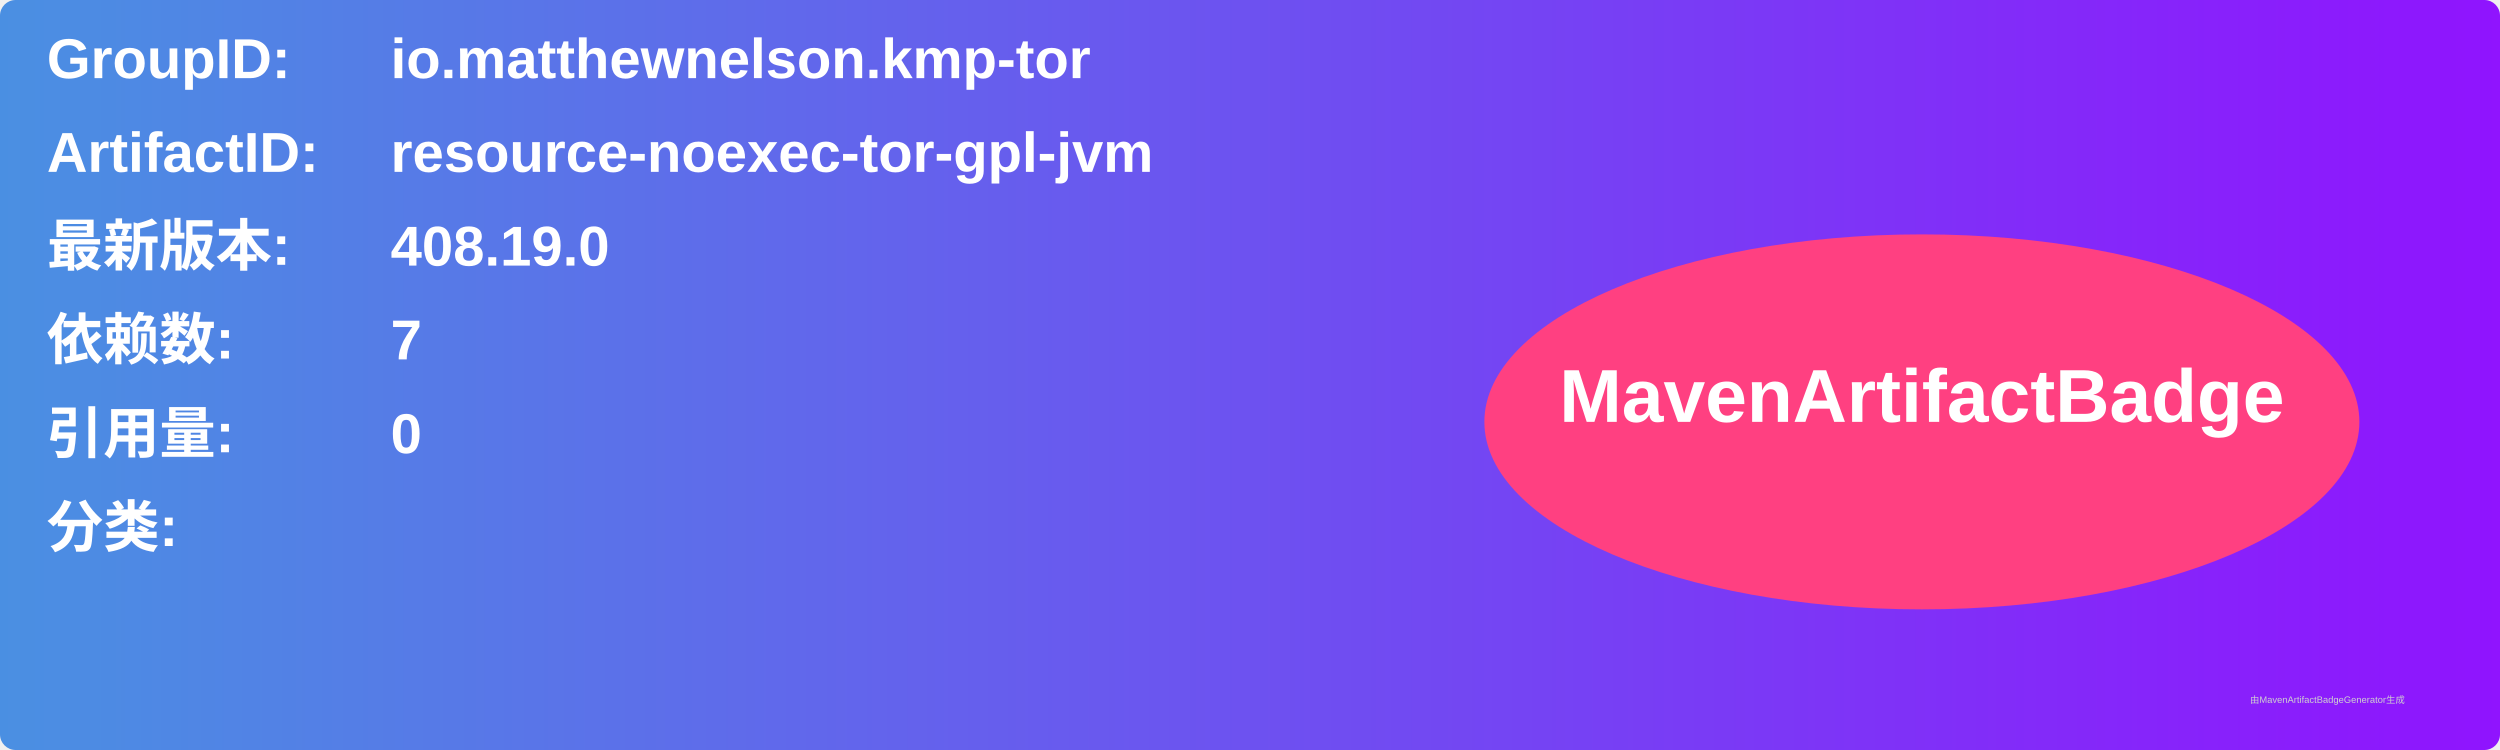
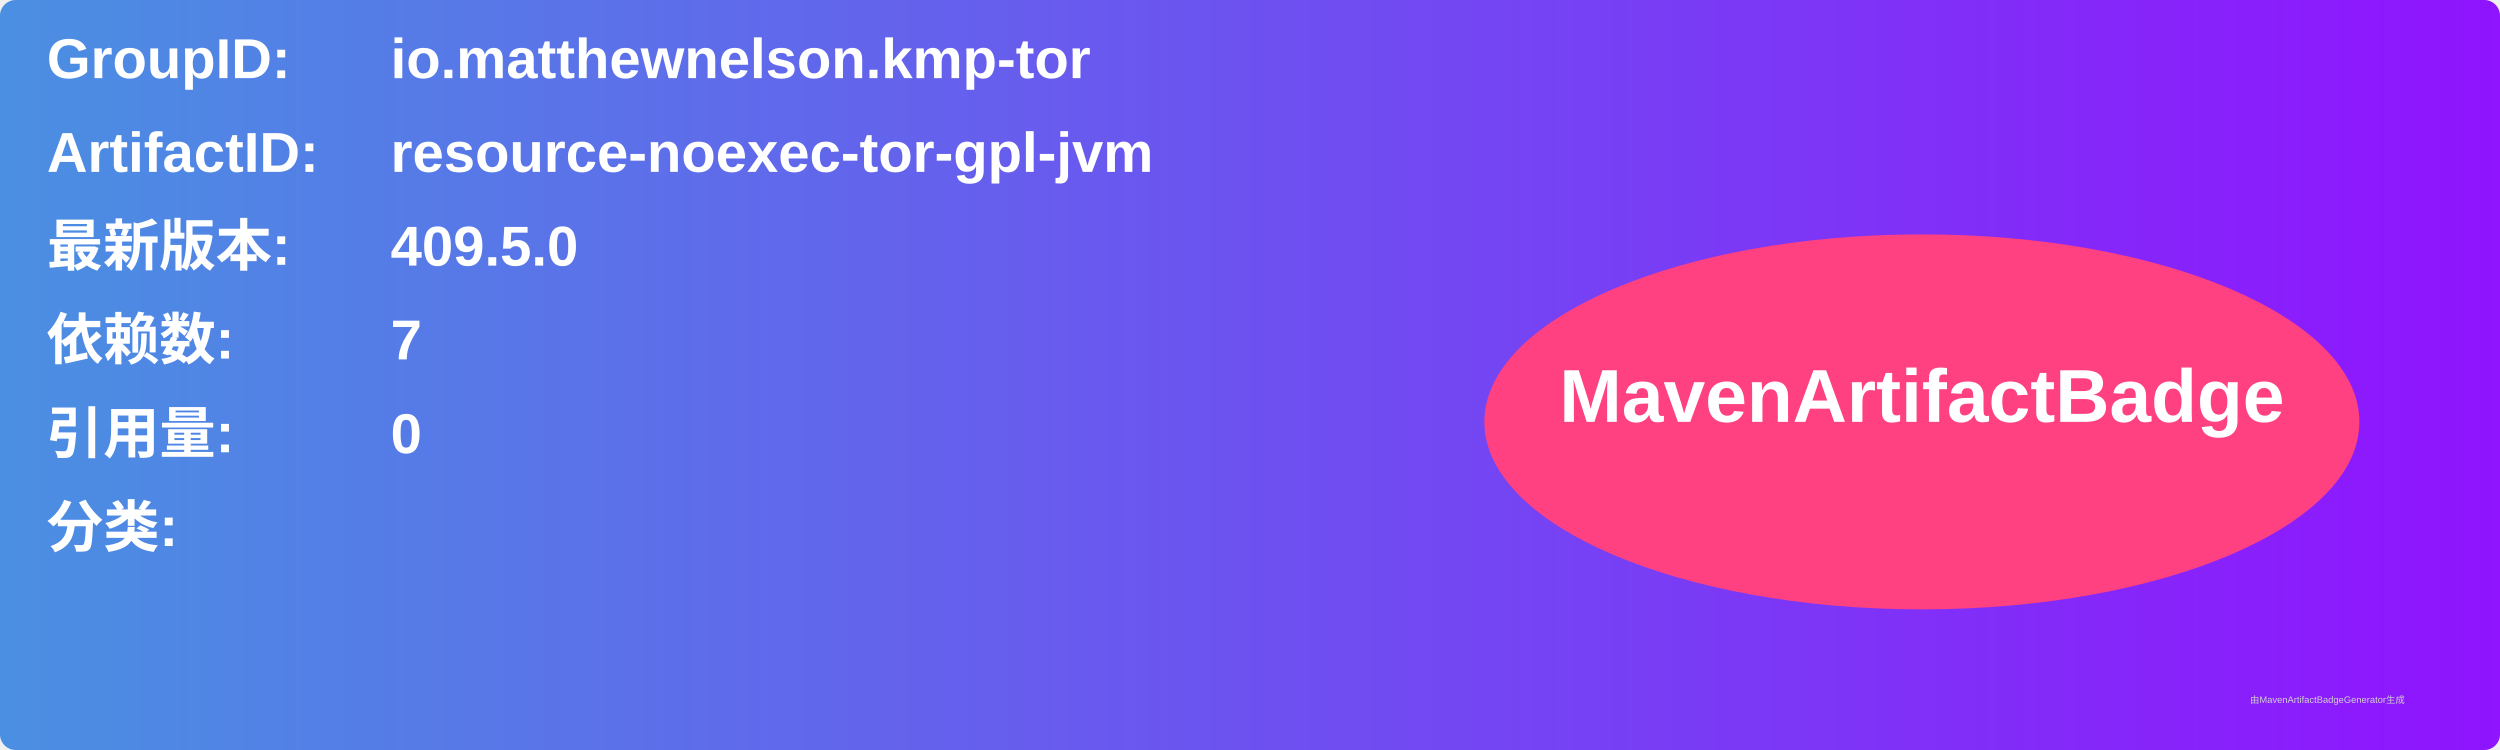
<svg xmlns="http://www.w3.org/2000/svg" width="800" height="240" viewBox="0 0 800 240">
  <linearGradient id="grad" x1="0%" y1="0%" x2="100%" y2="0%">
    <stop offset="0%" stop-color="#4a90e2" />
    <stop offset="100%" stop-color="#9013fe" />
  </linearGradient>
  <rect width="100%" height="100%" rx="5" ry="5" fill="url(#grad)" />
  <g transform="translate(15, 15)">
    <text x="0" y="10" font-family="Arial" font-size="18" fill="white" font-weight="bold" width="260">GroupID:</text>
    <text x="110" y="10" font-family="Arial" font-size="18" fill="white" font-weight="bold" width="460">io.matthewnelson.kmp-tor</text>
    <text x="0" y="40" font-family="Arial" font-size="18" fill="white" font-weight="bold" width="260">ArtifactID:</text>
    <text x="110" y="40" font-family="Arial" font-size="18" fill="white" font-weight="bold" width="460">resource-noexec-tor-gpl-jvm</text>
    <text x="0" y="70" font-family="Arial" font-size="18" fill="white" font-weight="bold">最新版本:</text>
    <text x="110" y="70" font-family="Arial" font-size="18" fill="white" font-weight="bold">
-       <tspan font-weight="bold">408.19.0</tspan>
+       <tspan font-weight="bold">409.5.0</tspan>
    </text>
    <text x="0" y="100" font-family="Arial" font-size="18" fill="white" font-weight="bold">依赖数: </text>
    <text x="110" y="100" font-family="Arial" font-size="18" fill="white">
      <tspan font-weight="bold">7</tspan>
    </text>
    <text x="0" y="130" font-family="Arial" font-size="18" fill="white" font-weight="bold">引用量: </text>
    <text x="110" y="130" font-family="Arial" font-size="18" fill="white">
      <tspan font-weight="bold">0</tspan>
    </text>
    <text x="0" y="160" font-family="Arial" font-size="18" fill="white" font-weight="bold">分类:</text>
    <text x="10" y="190" font-family="Arial" font-size="10" fill="white">
      <tspan font-weight="bold" />
    </text>
    <ellipse cx="600" cy="120" rx="140" ry="60" fill="#ff4081" />
    <text x="600" y="120" text-anchor="middle" font-family="Arial" font-size="24" fill="white" font-weight="bold">MavenArtifactBadge</text>
  </g>
  <text x="720" y="225" font-family="Arial" font-size="3" fill="#d0d0d0">由MavenArtifactBadgeGenerator生成</text>
</svg>
